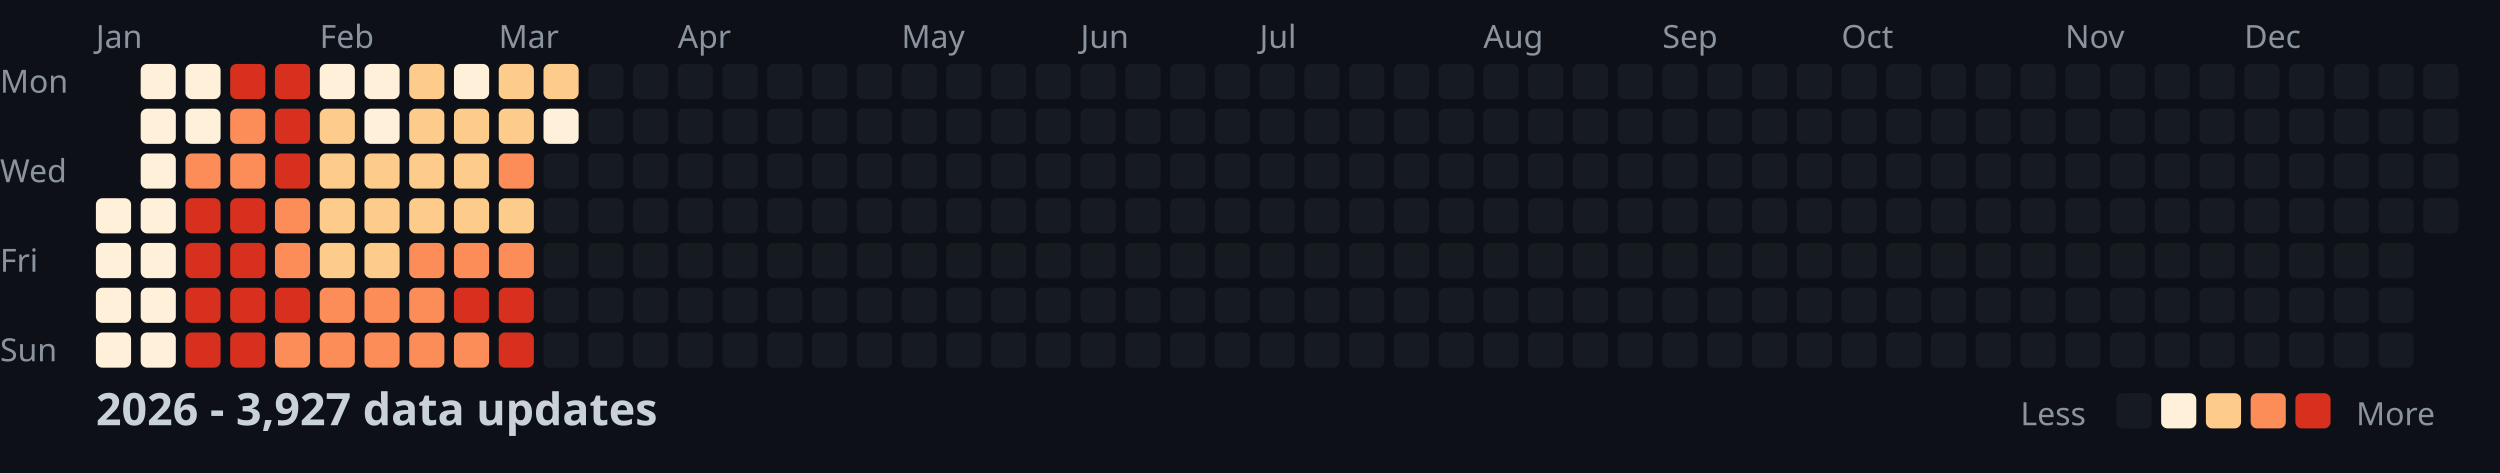
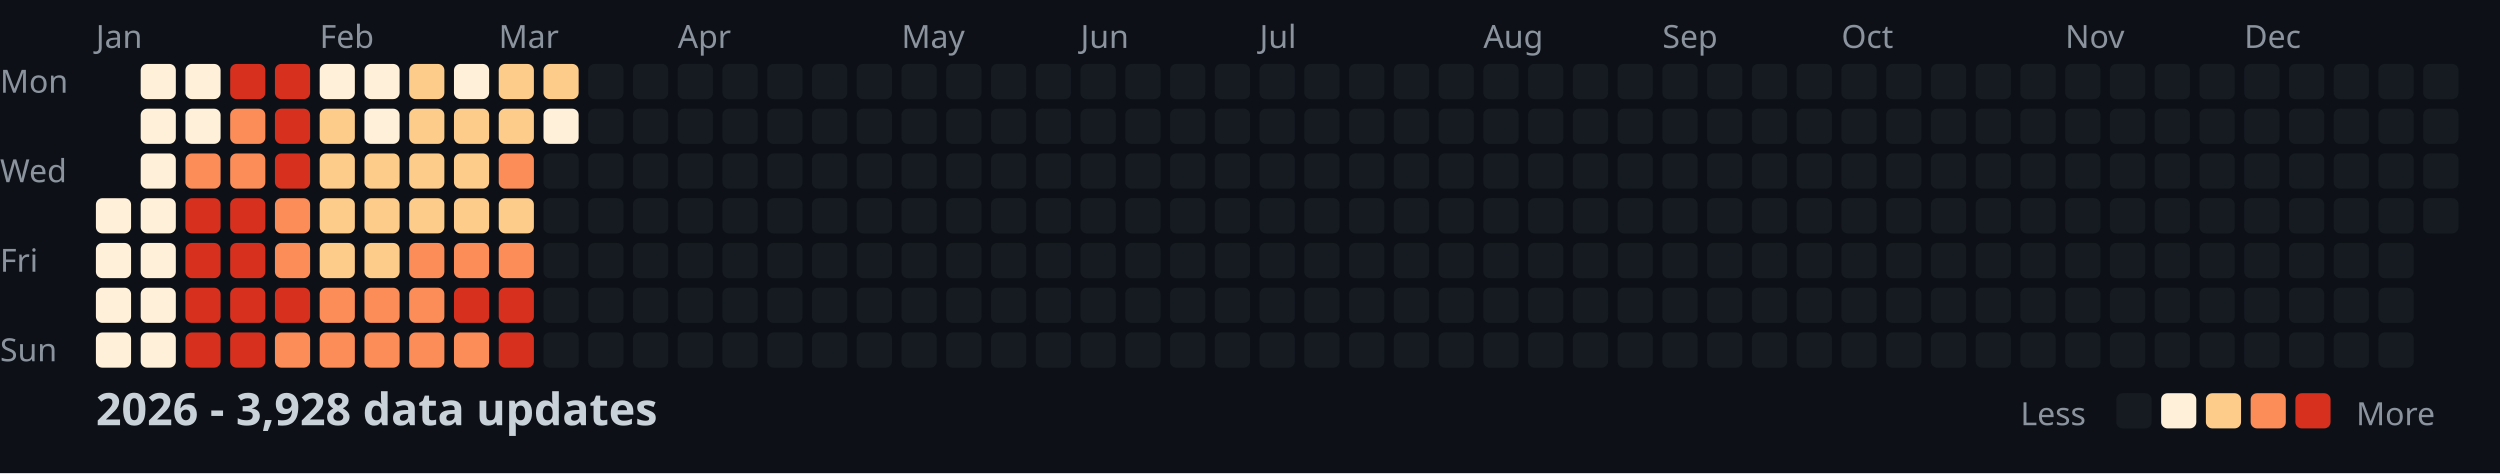
<svg xmlns="http://www.w3.org/2000/svg" width="782" height="148">
  <style>
    .month { font: 10px sans-serif; fill: #8b949e; }
    .day { font: 10px sans-serif; fill: #8b949e; }
    .title { font: bold 14px sans-serif; fill: #c9d1d9; }
    .legend { font: 10px sans-serif; fill: #8b949e; }
  </style>
  <rect width="100%" height="100%" fill="#0d1117" />
  <text x="0" y="29" class="day">Mon</text>
  <text x="0" y="57" class="day">Wed</text>
  <text x="0" y="85" class="day">Fri</text>
  <text x="0" y="113" class="day">Sun</text>
  <text x="30" y="15" class="month">Jan</text>
  <text x="100" y="15" class="month">Feb</text>
  <text x="156" y="15" class="month">Mar</text>
  <text x="212" y="15" class="month">Apr</text>
  <text x="282" y="15" class="month">May</text>
  <text x="338" y="15" class="month">Jun</text>
  <text x="394" y="15" class="month">Jul</text>
  <text x="464" y="15" class="month">Aug</text>
  <text x="520" y="15" class="month">Sep</text>
  <text x="576" y="15" class="month">Oct</text>
  <text x="646" y="15" class="month">Nov</text>
  <text x="702" y="15" class="month">Dec</text>
  <rect x="30" y="62" width="11" height="11" fill="#fef0d9" rx="2" />
  <rect x="30" y="76" width="11" height="11" fill="#fef0d9" rx="2" />
  <rect x="30" y="90" width="11" height="11" fill="#fef0d9" rx="2" />
  <rect x="30" y="104" width="11" height="11" fill="#fef0d9" rx="2" />
  <rect x="44" y="20" width="11" height="11" fill="#fef0d9" rx="2" />
  <rect x="44" y="34" width="11" height="11" fill="#fef0d9" rx="2" />
  <rect x="44" y="48" width="11" height="11" fill="#fef0d9" rx="2" />
  <rect x="44" y="62" width="11" height="11" fill="#fef0d9" rx="2" />
  <rect x="44" y="76" width="11" height="11" fill="#fef0d9" rx="2" />
  <rect x="44" y="90" width="11" height="11" fill="#fef0d9" rx="2" />
  <rect x="44" y="104" width="11" height="11" fill="#fef0d9" rx="2" />
  <rect x="58" y="20" width="11" height="11" fill="#fef0d9" rx="2" />
  <rect x="58" y="34" width="11" height="11" fill="#fef0d9" rx="2" />
  <rect x="58" y="48" width="11" height="11" fill="#fc8d59" rx="2" />
  <rect x="58" y="62" width="11" height="11" fill="#d7301f" rx="2" />
  <rect x="58" y="76" width="11" height="11" fill="#d7301f" rx="2" />
  <rect x="58" y="90" width="11" height="11" fill="#d7301f" rx="2" />
  <rect x="58" y="104" width="11" height="11" fill="#d7301f" rx="2" />
  <rect x="72" y="20" width="11" height="11" fill="#d7301f" rx="2" />
  <rect x="72" y="34" width="11" height="11" fill="#fc8d59" rx="2" />
  <rect x="72" y="48" width="11" height="11" fill="#fc8d59" rx="2" />
  <rect x="72" y="62" width="11" height="11" fill="#d7301f" rx="2" />
  <rect x="72" y="76" width="11" height="11" fill="#d7301f" rx="2" />
  <rect x="72" y="90" width="11" height="11" fill="#d7301f" rx="2" />
  <rect x="72" y="104" width="11" height="11" fill="#d7301f" rx="2" />
  <rect x="86" y="20" width="11" height="11" fill="#d7301f" rx="2" />
  <rect x="86" y="34" width="11" height="11" fill="#d7301f" rx="2" />
  <rect x="86" y="48" width="11" height="11" fill="#d7301f" rx="2" />
  <rect x="86" y="62" width="11" height="11" fill="#fc8d59" rx="2" />
  <rect x="86" y="76" width="11" height="11" fill="#fc8d59" rx="2" />
  <rect x="86" y="90" width="11" height="11" fill="#d7301f" rx="2" />
  <rect x="86" y="104" width="11" height="11" fill="#fc8d59" rx="2" />
  <rect x="100" y="20" width="11" height="11" fill="#fef0d9" rx="2" />
  <rect x="100" y="34" width="11" height="11" fill="#fdcc8a" rx="2" />
  <rect x="100" y="48" width="11" height="11" fill="#fdcc8a" rx="2" />
  <rect x="100" y="62" width="11" height="11" fill="#fdcc8a" rx="2" />
  <rect x="100" y="76" width="11" height="11" fill="#fdcc8a" rx="2" />
  <rect x="100" y="90" width="11" height="11" fill="#fc8d59" rx="2" />
  <rect x="100" y="104" width="11" height="11" fill="#fc8d59" rx="2" />
  <rect x="114" y="20" width="11" height="11" fill="#fef0d9" rx="2" />
  <rect x="114" y="34" width="11" height="11" fill="#fef0d9" rx="2" />
  <rect x="114" y="48" width="11" height="11" fill="#fdcc8a" rx="2" />
  <rect x="114" y="62" width="11" height="11" fill="#fdcc8a" rx="2" />
  <rect x="114" y="76" width="11" height="11" fill="#fdcc8a" rx="2" />
  <rect x="114" y="90" width="11" height="11" fill="#fc8d59" rx="2" />
  <rect x="114" y="104" width="11" height="11" fill="#fc8d59" rx="2" />
  <rect x="128" y="20" width="11" height="11" fill="#fdcc8a" rx="2" />
  <rect x="128" y="34" width="11" height="11" fill="#fdcc8a" rx="2" />
  <rect x="128" y="48" width="11" height="11" fill="#fdcc8a" rx="2" />
  <rect x="128" y="62" width="11" height="11" fill="#fdcc8a" rx="2" />
  <rect x="128" y="76" width="11" height="11" fill="#fc8d59" rx="2" />
  <rect x="128" y="90" width="11" height="11" fill="#fc8d59" rx="2" />
  <rect x="128" y="104" width="11" height="11" fill="#fc8d59" rx="2" />
  <rect x="142" y="20" width="11" height="11" fill="#fef0d9" rx="2" />
  <rect x="142" y="34" width="11" height="11" fill="#fdcc8a" rx="2" />
  <rect x="142" y="48" width="11" height="11" fill="#fdcc8a" rx="2" />
  <rect x="142" y="62" width="11" height="11" fill="#fdcc8a" rx="2" />
  <rect x="142" y="76" width="11" height="11" fill="#fc8d59" rx="2" />
  <rect x="142" y="90" width="11" height="11" fill="#d7301f" rx="2" />
  <rect x="142" y="104" width="11" height="11" fill="#fc8d59" rx="2" />
  <rect x="156" y="20" width="11" height="11" fill="#fdcc8a" rx="2" />
  <rect x="156" y="34" width="11" height="11" fill="#fdcc8a" rx="2" />
  <rect x="156" y="48" width="11" height="11" fill="#fc8d59" rx="2" />
  <rect x="156" y="62" width="11" height="11" fill="#fdcc8a" rx="2" />
  <rect x="156" y="76" width="11" height="11" fill="#fc8d59" rx="2" />
  <rect x="156" y="90" width="11" height="11" fill="#d7301f" rx="2" />
  <rect x="156" y="104" width="11" height="11" fill="#d7301f" rx="2" />
  <rect x="170" y="20" width="11" height="11" fill="#fdcc8a" rx="2" />
  <rect x="170" y="34" width="11" height="11" fill="#fef0d9" rx="2" />
  <rect x="170" y="48" width="11" height="11" fill="#161b22" rx="2" />
  <rect x="170" y="62" width="11" height="11" fill="#161b22" rx="2" />
  <rect x="170" y="76" width="11" height="11" fill="#161b22" rx="2" />
  <rect x="170" y="90" width="11" height="11" fill="#161b22" rx="2" />
  <rect x="170" y="104" width="11" height="11" fill="#161b22" rx="2" />
  <rect x="184" y="20" width="11" height="11" fill="#161b22" rx="2" />
  <rect x="184" y="34" width="11" height="11" fill="#161b22" rx="2" />
  <rect x="184" y="48" width="11" height="11" fill="#161b22" rx="2" />
  <rect x="184" y="62" width="11" height="11" fill="#161b22" rx="2" />
  <rect x="184" y="76" width="11" height="11" fill="#161b22" rx="2" />
  <rect x="184" y="90" width="11" height="11" fill="#161b22" rx="2" />
  <rect x="184" y="104" width="11" height="11" fill="#161b22" rx="2" />
  <rect x="198" y="20" width="11" height="11" fill="#161b22" rx="2" />
  <rect x="198" y="34" width="11" height="11" fill="#161b22" rx="2" />
  <rect x="198" y="48" width="11" height="11" fill="#161b22" rx="2" />
  <rect x="198" y="62" width="11" height="11" fill="#161b22" rx="2" />
  <rect x="198" y="76" width="11" height="11" fill="#161b22" rx="2" />
  <rect x="198" y="90" width="11" height="11" fill="#161b22" rx="2" />
  <rect x="198" y="104" width="11" height="11" fill="#161b22" rx="2" />
  <rect x="212" y="20" width="11" height="11" fill="#161b22" rx="2" />
  <rect x="212" y="34" width="11" height="11" fill="#161b22" rx="2" />
  <rect x="212" y="48" width="11" height="11" fill="#161b22" rx="2" />
  <rect x="212" y="62" width="11" height="11" fill="#161b22" rx="2" />
  <rect x="212" y="76" width="11" height="11" fill="#161b22" rx="2" />
  <rect x="212" y="90" width="11" height="11" fill="#161b22" rx="2" />
  <rect x="212" y="104" width="11" height="11" fill="#161b22" rx="2" />
  <rect x="226" y="20" width="11" height="11" fill="#161b22" rx="2" />
  <rect x="226" y="34" width="11" height="11" fill="#161b22" rx="2" />
  <rect x="226" y="48" width="11" height="11" fill="#161b22" rx="2" />
  <rect x="226" y="62" width="11" height="11" fill="#161b22" rx="2" />
  <rect x="226" y="76" width="11" height="11" fill="#161b22" rx="2" />
  <rect x="226" y="90" width="11" height="11" fill="#161b22" rx="2" />
  <rect x="226" y="104" width="11" height="11" fill="#161b22" rx="2" />
  <rect x="240" y="20" width="11" height="11" fill="#161b22" rx="2" />
  <rect x="240" y="34" width="11" height="11" fill="#161b22" rx="2" />
  <rect x="240" y="48" width="11" height="11" fill="#161b22" rx="2" />
  <rect x="240" y="62" width="11" height="11" fill="#161b22" rx="2" />
  <rect x="240" y="76" width="11" height="11" fill="#161b22" rx="2" />
  <rect x="240" y="90" width="11" height="11" fill="#161b22" rx="2" />
  <rect x="240" y="104" width="11" height="11" fill="#161b22" rx="2" />
  <rect x="254" y="20" width="11" height="11" fill="#161b22" rx="2" />
  <rect x="254" y="34" width="11" height="11" fill="#161b22" rx="2" />
  <rect x="254" y="48" width="11" height="11" fill="#161b22" rx="2" />
  <rect x="254" y="62" width="11" height="11" fill="#161b22" rx="2" />
  <rect x="254" y="76" width="11" height="11" fill="#161b22" rx="2" />
  <rect x="254" y="90" width="11" height="11" fill="#161b22" rx="2" />
  <rect x="254" y="104" width="11" height="11" fill="#161b22" rx="2" />
  <rect x="268" y="20" width="11" height="11" fill="#161b22" rx="2" />
  <rect x="268" y="34" width="11" height="11" fill="#161b22" rx="2" />
  <rect x="268" y="48" width="11" height="11" fill="#161b22" rx="2" />
  <rect x="268" y="62" width="11" height="11" fill="#161b22" rx="2" />
  <rect x="268" y="76" width="11" height="11" fill="#161b22" rx="2" />
  <rect x="268" y="90" width="11" height="11" fill="#161b22" rx="2" />
  <rect x="268" y="104" width="11" height="11" fill="#161b22" rx="2" />
  <rect x="282" y="20" width="11" height="11" fill="#161b22" rx="2" />
  <rect x="282" y="34" width="11" height="11" fill="#161b22" rx="2" />
  <rect x="282" y="48" width="11" height="11" fill="#161b22" rx="2" />
  <rect x="282" y="62" width="11" height="11" fill="#161b22" rx="2" />
  <rect x="282" y="76" width="11" height="11" fill="#161b22" rx="2" />
  <rect x="282" y="90" width="11" height="11" fill="#161b22" rx="2" />
  <rect x="282" y="104" width="11" height="11" fill="#161b22" rx="2" />
  <rect x="296" y="20" width="11" height="11" fill="#161b22" rx="2" />
  <rect x="296" y="34" width="11" height="11" fill="#161b22" rx="2" />
  <rect x="296" y="48" width="11" height="11" fill="#161b22" rx="2" />
  <rect x="296" y="62" width="11" height="11" fill="#161b22" rx="2" />
  <rect x="296" y="76" width="11" height="11" fill="#161b22" rx="2" />
  <rect x="296" y="90" width="11" height="11" fill="#161b22" rx="2" />
  <rect x="296" y="104" width="11" height="11" fill="#161b22" rx="2" />
  <rect x="310" y="20" width="11" height="11" fill="#161b22" rx="2" />
  <rect x="310" y="34" width="11" height="11" fill="#161b22" rx="2" />
  <rect x="310" y="48" width="11" height="11" fill="#161b22" rx="2" />
  <rect x="310" y="62" width="11" height="11" fill="#161b22" rx="2" />
  <rect x="310" y="76" width="11" height="11" fill="#161b22" rx="2" />
  <rect x="310" y="90" width="11" height="11" fill="#161b22" rx="2" />
  <rect x="310" y="104" width="11" height="11" fill="#161b22" rx="2" />
  <rect x="324" y="20" width="11" height="11" fill="#161b22" rx="2" />
  <rect x="324" y="34" width="11" height="11" fill="#161b22" rx="2" />
  <rect x="324" y="48" width="11" height="11" fill="#161b22" rx="2" />
  <rect x="324" y="62" width="11" height="11" fill="#161b22" rx="2" />
  <rect x="324" y="76" width="11" height="11" fill="#161b22" rx="2" />
  <rect x="324" y="90" width="11" height="11" fill="#161b22" rx="2" />
  <rect x="324" y="104" width="11" height="11" fill="#161b22" rx="2" />
  <rect x="338" y="20" width="11" height="11" fill="#161b22" rx="2" />
  <rect x="338" y="34" width="11" height="11" fill="#161b22" rx="2" />
  <rect x="338" y="48" width="11" height="11" fill="#161b22" rx="2" />
  <rect x="338" y="62" width="11" height="11" fill="#161b22" rx="2" />
  <rect x="338" y="76" width="11" height="11" fill="#161b22" rx="2" />
  <rect x="338" y="90" width="11" height="11" fill="#161b22" rx="2" />
  <rect x="338" y="104" width="11" height="11" fill="#161b22" rx="2" />
  <rect x="352" y="20" width="11" height="11" fill="#161b22" rx="2" />
  <rect x="352" y="34" width="11" height="11" fill="#161b22" rx="2" />
  <rect x="352" y="48" width="11" height="11" fill="#161b22" rx="2" />
  <rect x="352" y="62" width="11" height="11" fill="#161b22" rx="2" />
  <rect x="352" y="76" width="11" height="11" fill="#161b22" rx="2" />
  <rect x="352" y="90" width="11" height="11" fill="#161b22" rx="2" />
  <rect x="352" y="104" width="11" height="11" fill="#161b22" rx="2" />
  <rect x="366" y="20" width="11" height="11" fill="#161b22" rx="2" />
  <rect x="366" y="34" width="11" height="11" fill="#161b22" rx="2" />
  <rect x="366" y="48" width="11" height="11" fill="#161b22" rx="2" />
  <rect x="366" y="62" width="11" height="11" fill="#161b22" rx="2" />
  <rect x="366" y="76" width="11" height="11" fill="#161b22" rx="2" />
  <rect x="366" y="90" width="11" height="11" fill="#161b22" rx="2" />
  <rect x="366" y="104" width="11" height="11" fill="#161b22" rx="2" />
  <rect x="380" y="20" width="11" height="11" fill="#161b22" rx="2" />
  <rect x="380" y="34" width="11" height="11" fill="#161b22" rx="2" />
  <rect x="380" y="48" width="11" height="11" fill="#161b22" rx="2" />
  <rect x="380" y="62" width="11" height="11" fill="#161b22" rx="2" />
  <rect x="380" y="76" width="11" height="11" fill="#161b22" rx="2" />
  <rect x="380" y="90" width="11" height="11" fill="#161b22" rx="2" />
  <rect x="380" y="104" width="11" height="11" fill="#161b22" rx="2" />
  <rect x="394" y="20" width="11" height="11" fill="#161b22" rx="2" />
  <rect x="394" y="34" width="11" height="11" fill="#161b22" rx="2" />
  <rect x="394" y="48" width="11" height="11" fill="#161b22" rx="2" />
  <rect x="394" y="62" width="11" height="11" fill="#161b22" rx="2" />
  <rect x="394" y="76" width="11" height="11" fill="#161b22" rx="2" />
  <rect x="394" y="90" width="11" height="11" fill="#161b22" rx="2" />
  <rect x="394" y="104" width="11" height="11" fill="#161b22" rx="2" />
  <rect x="408" y="20" width="11" height="11" fill="#161b22" rx="2" />
  <rect x="408" y="34" width="11" height="11" fill="#161b22" rx="2" />
  <rect x="408" y="48" width="11" height="11" fill="#161b22" rx="2" />
  <rect x="408" y="62" width="11" height="11" fill="#161b22" rx="2" />
  <rect x="408" y="76" width="11" height="11" fill="#161b22" rx="2" />
  <rect x="408" y="90" width="11" height="11" fill="#161b22" rx="2" />
  <rect x="408" y="104" width="11" height="11" fill="#161b22" rx="2" />
  <rect x="422" y="20" width="11" height="11" fill="#161b22" rx="2" />
  <rect x="422" y="34" width="11" height="11" fill="#161b22" rx="2" />
  <rect x="422" y="48" width="11" height="11" fill="#161b22" rx="2" />
  <rect x="422" y="62" width="11" height="11" fill="#161b22" rx="2" />
  <rect x="422" y="76" width="11" height="11" fill="#161b22" rx="2" />
  <rect x="422" y="90" width="11" height="11" fill="#161b22" rx="2" />
  <rect x="422" y="104" width="11" height="11" fill="#161b22" rx="2" />
  <rect x="436" y="20" width="11" height="11" fill="#161b22" rx="2" />
  <rect x="436" y="34" width="11" height="11" fill="#161b22" rx="2" />
  <rect x="436" y="48" width="11" height="11" fill="#161b22" rx="2" />
  <rect x="436" y="62" width="11" height="11" fill="#161b22" rx="2" />
  <rect x="436" y="76" width="11" height="11" fill="#161b22" rx="2" />
  <rect x="436" y="90" width="11" height="11" fill="#161b22" rx="2" />
  <rect x="436" y="104" width="11" height="11" fill="#161b22" rx="2" />
  <rect x="450" y="20" width="11" height="11" fill="#161b22" rx="2" />
  <rect x="450" y="34" width="11" height="11" fill="#161b22" rx="2" />
  <rect x="450" y="48" width="11" height="11" fill="#161b22" rx="2" />
  <rect x="450" y="62" width="11" height="11" fill="#161b22" rx="2" />
  <rect x="450" y="76" width="11" height="11" fill="#161b22" rx="2" />
  <rect x="450" y="90" width="11" height="11" fill="#161b22" rx="2" />
  <rect x="450" y="104" width="11" height="11" fill="#161b22" rx="2" />
  <rect x="464" y="20" width="11" height="11" fill="#161b22" rx="2" />
  <rect x="464" y="34" width="11" height="11" fill="#161b22" rx="2" />
  <rect x="464" y="48" width="11" height="11" fill="#161b22" rx="2" />
  <rect x="464" y="62" width="11" height="11" fill="#161b22" rx="2" />
  <rect x="464" y="76" width="11" height="11" fill="#161b22" rx="2" />
  <rect x="464" y="90" width="11" height="11" fill="#161b22" rx="2" />
  <rect x="464" y="104" width="11" height="11" fill="#161b22" rx="2" />
  <rect x="478" y="20" width="11" height="11" fill="#161b22" rx="2" />
  <rect x="478" y="34" width="11" height="11" fill="#161b22" rx="2" />
  <rect x="478" y="48" width="11" height="11" fill="#161b22" rx="2" />
  <rect x="478" y="62" width="11" height="11" fill="#161b22" rx="2" />
  <rect x="478" y="76" width="11" height="11" fill="#161b22" rx="2" />
  <rect x="478" y="90" width="11" height="11" fill="#161b22" rx="2" />
  <rect x="478" y="104" width="11" height="11" fill="#161b22" rx="2" />
  <rect x="492" y="20" width="11" height="11" fill="#161b22" rx="2" />
  <rect x="492" y="34" width="11" height="11" fill="#161b22" rx="2" />
  <rect x="492" y="48" width="11" height="11" fill="#161b22" rx="2" />
  <rect x="492" y="62" width="11" height="11" fill="#161b22" rx="2" />
  <rect x="492" y="76" width="11" height="11" fill="#161b22" rx="2" />
  <rect x="492" y="90" width="11" height="11" fill="#161b22" rx="2" />
  <rect x="492" y="104" width="11" height="11" fill="#161b22" rx="2" />
  <rect x="506" y="20" width="11" height="11" fill="#161b22" rx="2" />
  <rect x="506" y="34" width="11" height="11" fill="#161b22" rx="2" />
  <rect x="506" y="48" width="11" height="11" fill="#161b22" rx="2" />
  <rect x="506" y="62" width="11" height="11" fill="#161b22" rx="2" />
  <rect x="506" y="76" width="11" height="11" fill="#161b22" rx="2" />
  <rect x="506" y="90" width="11" height="11" fill="#161b22" rx="2" />
  <rect x="506" y="104" width="11" height="11" fill="#161b22" rx="2" />
  <rect x="520" y="20" width="11" height="11" fill="#161b22" rx="2" />
  <rect x="520" y="34" width="11" height="11" fill="#161b22" rx="2" />
  <rect x="520" y="48" width="11" height="11" fill="#161b22" rx="2" />
  <rect x="520" y="62" width="11" height="11" fill="#161b22" rx="2" />
  <rect x="520" y="76" width="11" height="11" fill="#161b22" rx="2" />
  <rect x="520" y="90" width="11" height="11" fill="#161b22" rx="2" />
  <rect x="520" y="104" width="11" height="11" fill="#161b22" rx="2" />
  <rect x="534" y="20" width="11" height="11" fill="#161b22" rx="2" />
  <rect x="534" y="34" width="11" height="11" fill="#161b22" rx="2" />
  <rect x="534" y="48" width="11" height="11" fill="#161b22" rx="2" />
  <rect x="534" y="62" width="11" height="11" fill="#161b22" rx="2" />
  <rect x="534" y="76" width="11" height="11" fill="#161b22" rx="2" />
  <rect x="534" y="90" width="11" height="11" fill="#161b22" rx="2" />
  <rect x="534" y="104" width="11" height="11" fill="#161b22" rx="2" />
  <rect x="548" y="20" width="11" height="11" fill="#161b22" rx="2" />
  <rect x="548" y="34" width="11" height="11" fill="#161b22" rx="2" />
  <rect x="548" y="48" width="11" height="11" fill="#161b22" rx="2" />
  <rect x="548" y="62" width="11" height="11" fill="#161b22" rx="2" />
  <rect x="548" y="76" width="11" height="11" fill="#161b22" rx="2" />
  <rect x="548" y="90" width="11" height="11" fill="#161b22" rx="2" />
  <rect x="548" y="104" width="11" height="11" fill="#161b22" rx="2" />
  <rect x="562" y="20" width="11" height="11" fill="#161b22" rx="2" />
  <rect x="562" y="34" width="11" height="11" fill="#161b22" rx="2" />
  <rect x="562" y="48" width="11" height="11" fill="#161b22" rx="2" />
  <rect x="562" y="62" width="11" height="11" fill="#161b22" rx="2" />
  <rect x="562" y="76" width="11" height="11" fill="#161b22" rx="2" />
  <rect x="562" y="90" width="11" height="11" fill="#161b22" rx="2" />
  <rect x="562" y="104" width="11" height="11" fill="#161b22" rx="2" />
  <rect x="576" y="20" width="11" height="11" fill="#161b22" rx="2" />
  <rect x="576" y="34" width="11" height="11" fill="#161b22" rx="2" />
  <rect x="576" y="48" width="11" height="11" fill="#161b22" rx="2" />
  <rect x="576" y="62" width="11" height="11" fill="#161b22" rx="2" />
  <rect x="576" y="76" width="11" height="11" fill="#161b22" rx="2" />
  <rect x="576" y="90" width="11" height="11" fill="#161b22" rx="2" />
  <rect x="576" y="104" width="11" height="11" fill="#161b22" rx="2" />
  <rect x="590" y="20" width="11" height="11" fill="#161b22" rx="2" />
  <rect x="590" y="34" width="11" height="11" fill="#161b22" rx="2" />
  <rect x="590" y="48" width="11" height="11" fill="#161b22" rx="2" />
  <rect x="590" y="62" width="11" height="11" fill="#161b22" rx="2" />
  <rect x="590" y="76" width="11" height="11" fill="#161b22" rx="2" />
  <rect x="590" y="90" width="11" height="11" fill="#161b22" rx="2" />
  <rect x="590" y="104" width="11" height="11" fill="#161b22" rx="2" />
  <rect x="604" y="20" width="11" height="11" fill="#161b22" rx="2" />
  <rect x="604" y="34" width="11" height="11" fill="#161b22" rx="2" />
  <rect x="604" y="48" width="11" height="11" fill="#161b22" rx="2" />
  <rect x="604" y="62" width="11" height="11" fill="#161b22" rx="2" />
  <rect x="604" y="76" width="11" height="11" fill="#161b22" rx="2" />
  <rect x="604" y="90" width="11" height="11" fill="#161b22" rx="2" />
  <rect x="604" y="104" width="11" height="11" fill="#161b22" rx="2" />
  <rect x="618" y="20" width="11" height="11" fill="#161b22" rx="2" />
  <rect x="618" y="34" width="11" height="11" fill="#161b22" rx="2" />
  <rect x="618" y="48" width="11" height="11" fill="#161b22" rx="2" />
  <rect x="618" y="62" width="11" height="11" fill="#161b22" rx="2" />
  <rect x="618" y="76" width="11" height="11" fill="#161b22" rx="2" />
  <rect x="618" y="90" width="11" height="11" fill="#161b22" rx="2" />
  <rect x="618" y="104" width="11" height="11" fill="#161b22" rx="2" />
  <rect x="632" y="20" width="11" height="11" fill="#161b22" rx="2" />
  <rect x="632" y="34" width="11" height="11" fill="#161b22" rx="2" />
  <rect x="632" y="48" width="11" height="11" fill="#161b22" rx="2" />
  <rect x="632" y="62" width="11" height="11" fill="#161b22" rx="2" />
  <rect x="632" y="76" width="11" height="11" fill="#161b22" rx="2" />
  <rect x="632" y="90" width="11" height="11" fill="#161b22" rx="2" />
  <rect x="632" y="104" width="11" height="11" fill="#161b22" rx="2" />
  <rect x="646" y="20" width="11" height="11" fill="#161b22" rx="2" />
  <rect x="646" y="34" width="11" height="11" fill="#161b22" rx="2" />
  <rect x="646" y="48" width="11" height="11" fill="#161b22" rx="2" />
  <rect x="646" y="62" width="11" height="11" fill="#161b22" rx="2" />
  <rect x="646" y="76" width="11" height="11" fill="#161b22" rx="2" />
  <rect x="646" y="90" width="11" height="11" fill="#161b22" rx="2" />
  <rect x="646" y="104" width="11" height="11" fill="#161b22" rx="2" />
  <rect x="660" y="20" width="11" height="11" fill="#161b22" rx="2" />
  <rect x="660" y="34" width="11" height="11" fill="#161b22" rx="2" />
  <rect x="660" y="48" width="11" height="11" fill="#161b22" rx="2" />
  <rect x="660" y="62" width="11" height="11" fill="#161b22" rx="2" />
  <rect x="660" y="76" width="11" height="11" fill="#161b22" rx="2" />
  <rect x="660" y="90" width="11" height="11" fill="#161b22" rx="2" />
  <rect x="660" y="104" width="11" height="11" fill="#161b22" rx="2" />
  <rect x="674" y="20" width="11" height="11" fill="#161b22" rx="2" />
  <rect x="674" y="34" width="11" height="11" fill="#161b22" rx="2" />
  <rect x="674" y="48" width="11" height="11" fill="#161b22" rx="2" />
  <rect x="674" y="62" width="11" height="11" fill="#161b22" rx="2" />
  <rect x="674" y="76" width="11" height="11" fill="#161b22" rx="2" />
  <rect x="674" y="90" width="11" height="11" fill="#161b22" rx="2" />
  <rect x="674" y="104" width="11" height="11" fill="#161b22" rx="2" />
  <rect x="688" y="20" width="11" height="11" fill="#161b22" rx="2" />
  <rect x="688" y="34" width="11" height="11" fill="#161b22" rx="2" />
  <rect x="688" y="48" width="11" height="11" fill="#161b22" rx="2" />
  <rect x="688" y="62" width="11" height="11" fill="#161b22" rx="2" />
  <rect x="688" y="76" width="11" height="11" fill="#161b22" rx="2" />
  <rect x="688" y="90" width="11" height="11" fill="#161b22" rx="2" />
  <rect x="688" y="104" width="11" height="11" fill="#161b22" rx="2" />
  <rect x="702" y="20" width="11" height="11" fill="#161b22" rx="2" />
  <rect x="702" y="34" width="11" height="11" fill="#161b22" rx="2" />
  <rect x="702" y="48" width="11" height="11" fill="#161b22" rx="2" />
  <rect x="702" y="62" width="11" height="11" fill="#161b22" rx="2" />
  <rect x="702" y="76" width="11" height="11" fill="#161b22" rx="2" />
  <rect x="702" y="90" width="11" height="11" fill="#161b22" rx="2" />
  <rect x="702" y="104" width="11" height="11" fill="#161b22" rx="2" />
  <rect x="716" y="20" width="11" height="11" fill="#161b22" rx="2" />
  <rect x="716" y="34" width="11" height="11" fill="#161b22" rx="2" />
  <rect x="716" y="48" width="11" height="11" fill="#161b22" rx="2" />
  <rect x="716" y="62" width="11" height="11" fill="#161b22" rx="2" />
  <rect x="716" y="76" width="11" height="11" fill="#161b22" rx="2" />
  <rect x="716" y="90" width="11" height="11" fill="#161b22" rx="2" />
  <rect x="716" y="104" width="11" height="11" fill="#161b22" rx="2" />
  <rect x="730" y="20" width="11" height="11" fill="#161b22" rx="2" />
  <rect x="730" y="34" width="11" height="11" fill="#161b22" rx="2" />
  <rect x="730" y="48" width="11" height="11" fill="#161b22" rx="2" />
  <rect x="730" y="62" width="11" height="11" fill="#161b22" rx="2" />
  <rect x="730" y="76" width="11" height="11" fill="#161b22" rx="2" />
  <rect x="730" y="90" width="11" height="11" fill="#161b22" rx="2" />
  <rect x="730" y="104" width="11" height="11" fill="#161b22" rx="2" />
  <rect x="744" y="20" width="11" height="11" fill="#161b22" rx="2" />
  <rect x="744" y="34" width="11" height="11" fill="#161b22" rx="2" />
  <rect x="744" y="48" width="11" height="11" fill="#161b22" rx="2" />
  <rect x="744" y="62" width="11" height="11" fill="#161b22" rx="2" />
  <rect x="744" y="76" width="11" height="11" fill="#161b22" rx="2" />
  <rect x="744" y="90" width="11" height="11" fill="#161b22" rx="2" />
  <rect x="744" y="104" width="11" height="11" fill="#161b22" rx="2" />
  <rect x="758" y="20" width="11" height="11" fill="#161b22" rx="2" />
  <rect x="758" y="34" width="11" height="11" fill="#161b22" rx="2" />
  <rect x="758" y="48" width="11" height="11" fill="#161b22" rx="2" />
  <rect x="758" y="62" width="11" height="11" fill="#161b22" rx="2" />
-   <text x="30" y="133" class="title">2026 - 3,927 data updates</text>
+   <text x="30" y="133" class="title">2026 - 3,928 data updates</text>
  <text x="632" y="133" class="legend">Less</text>
  <rect x="662" y="123" width="11" height="11" fill="#161b22" rx="2" />
  <rect x="676" y="123" width="11" height="11" fill="#fef0d9" rx="2" />
  <rect x="690" y="123" width="11" height="11" fill="#fdcc8a" rx="2" />
  <rect x="704" y="123" width="11" height="11" fill="#fc8d59" rx="2" />
  <rect x="718" y="123" width="11" height="11" fill="#d7301f" rx="2" />
  <text x="737" y="133" class="legend">More</text>
</svg>
